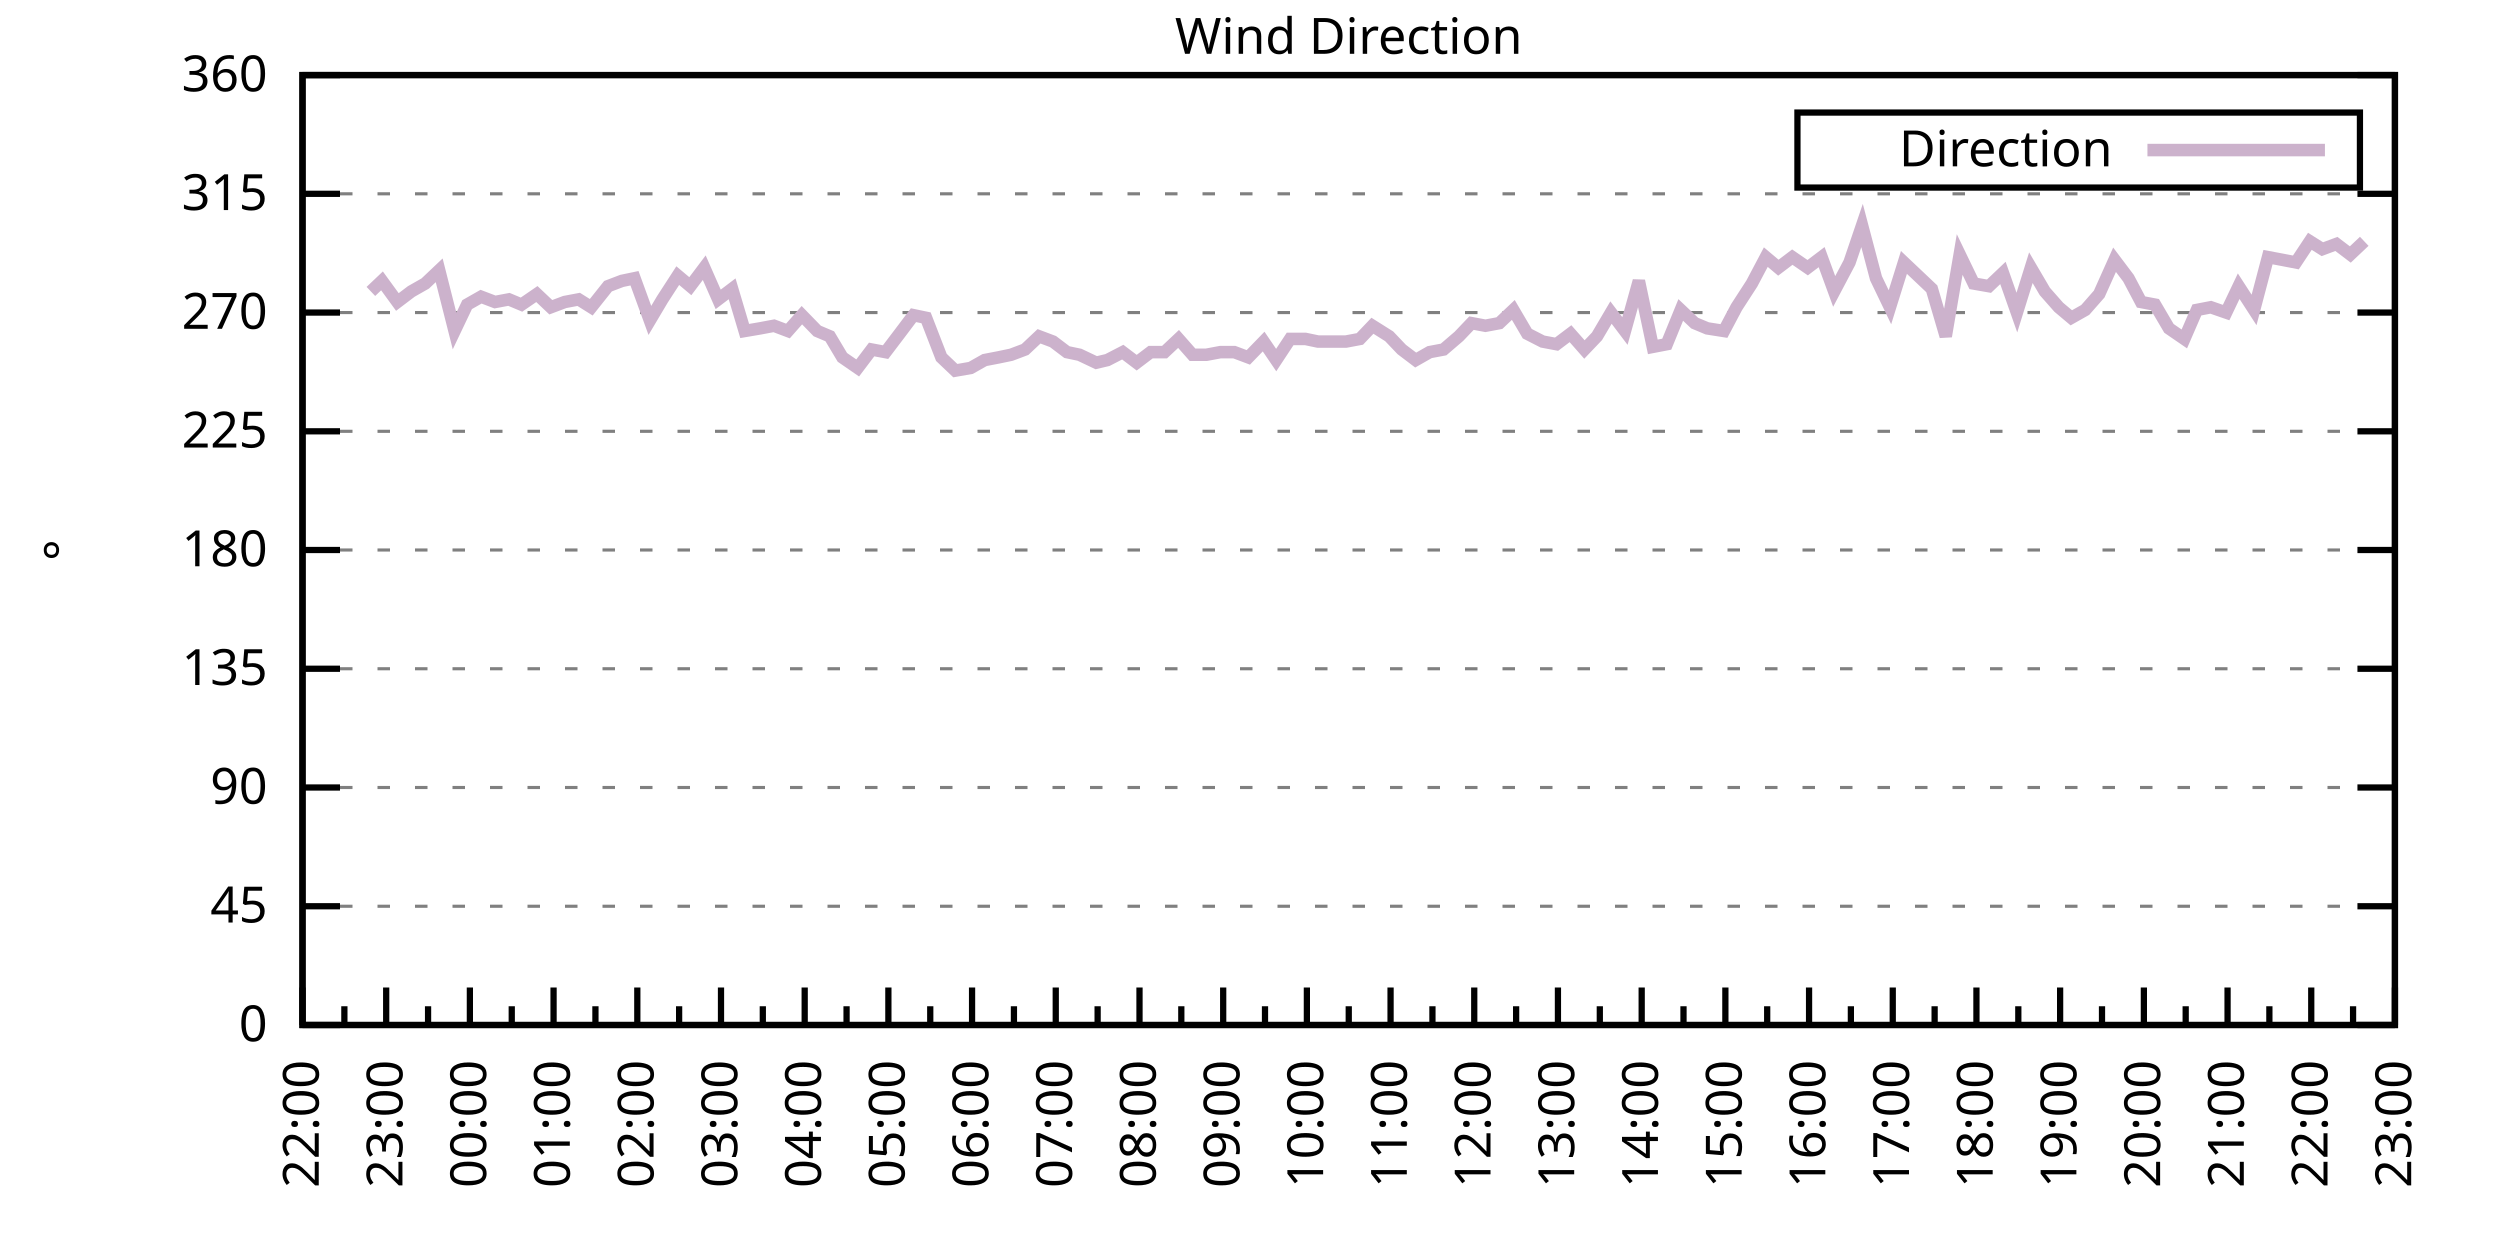
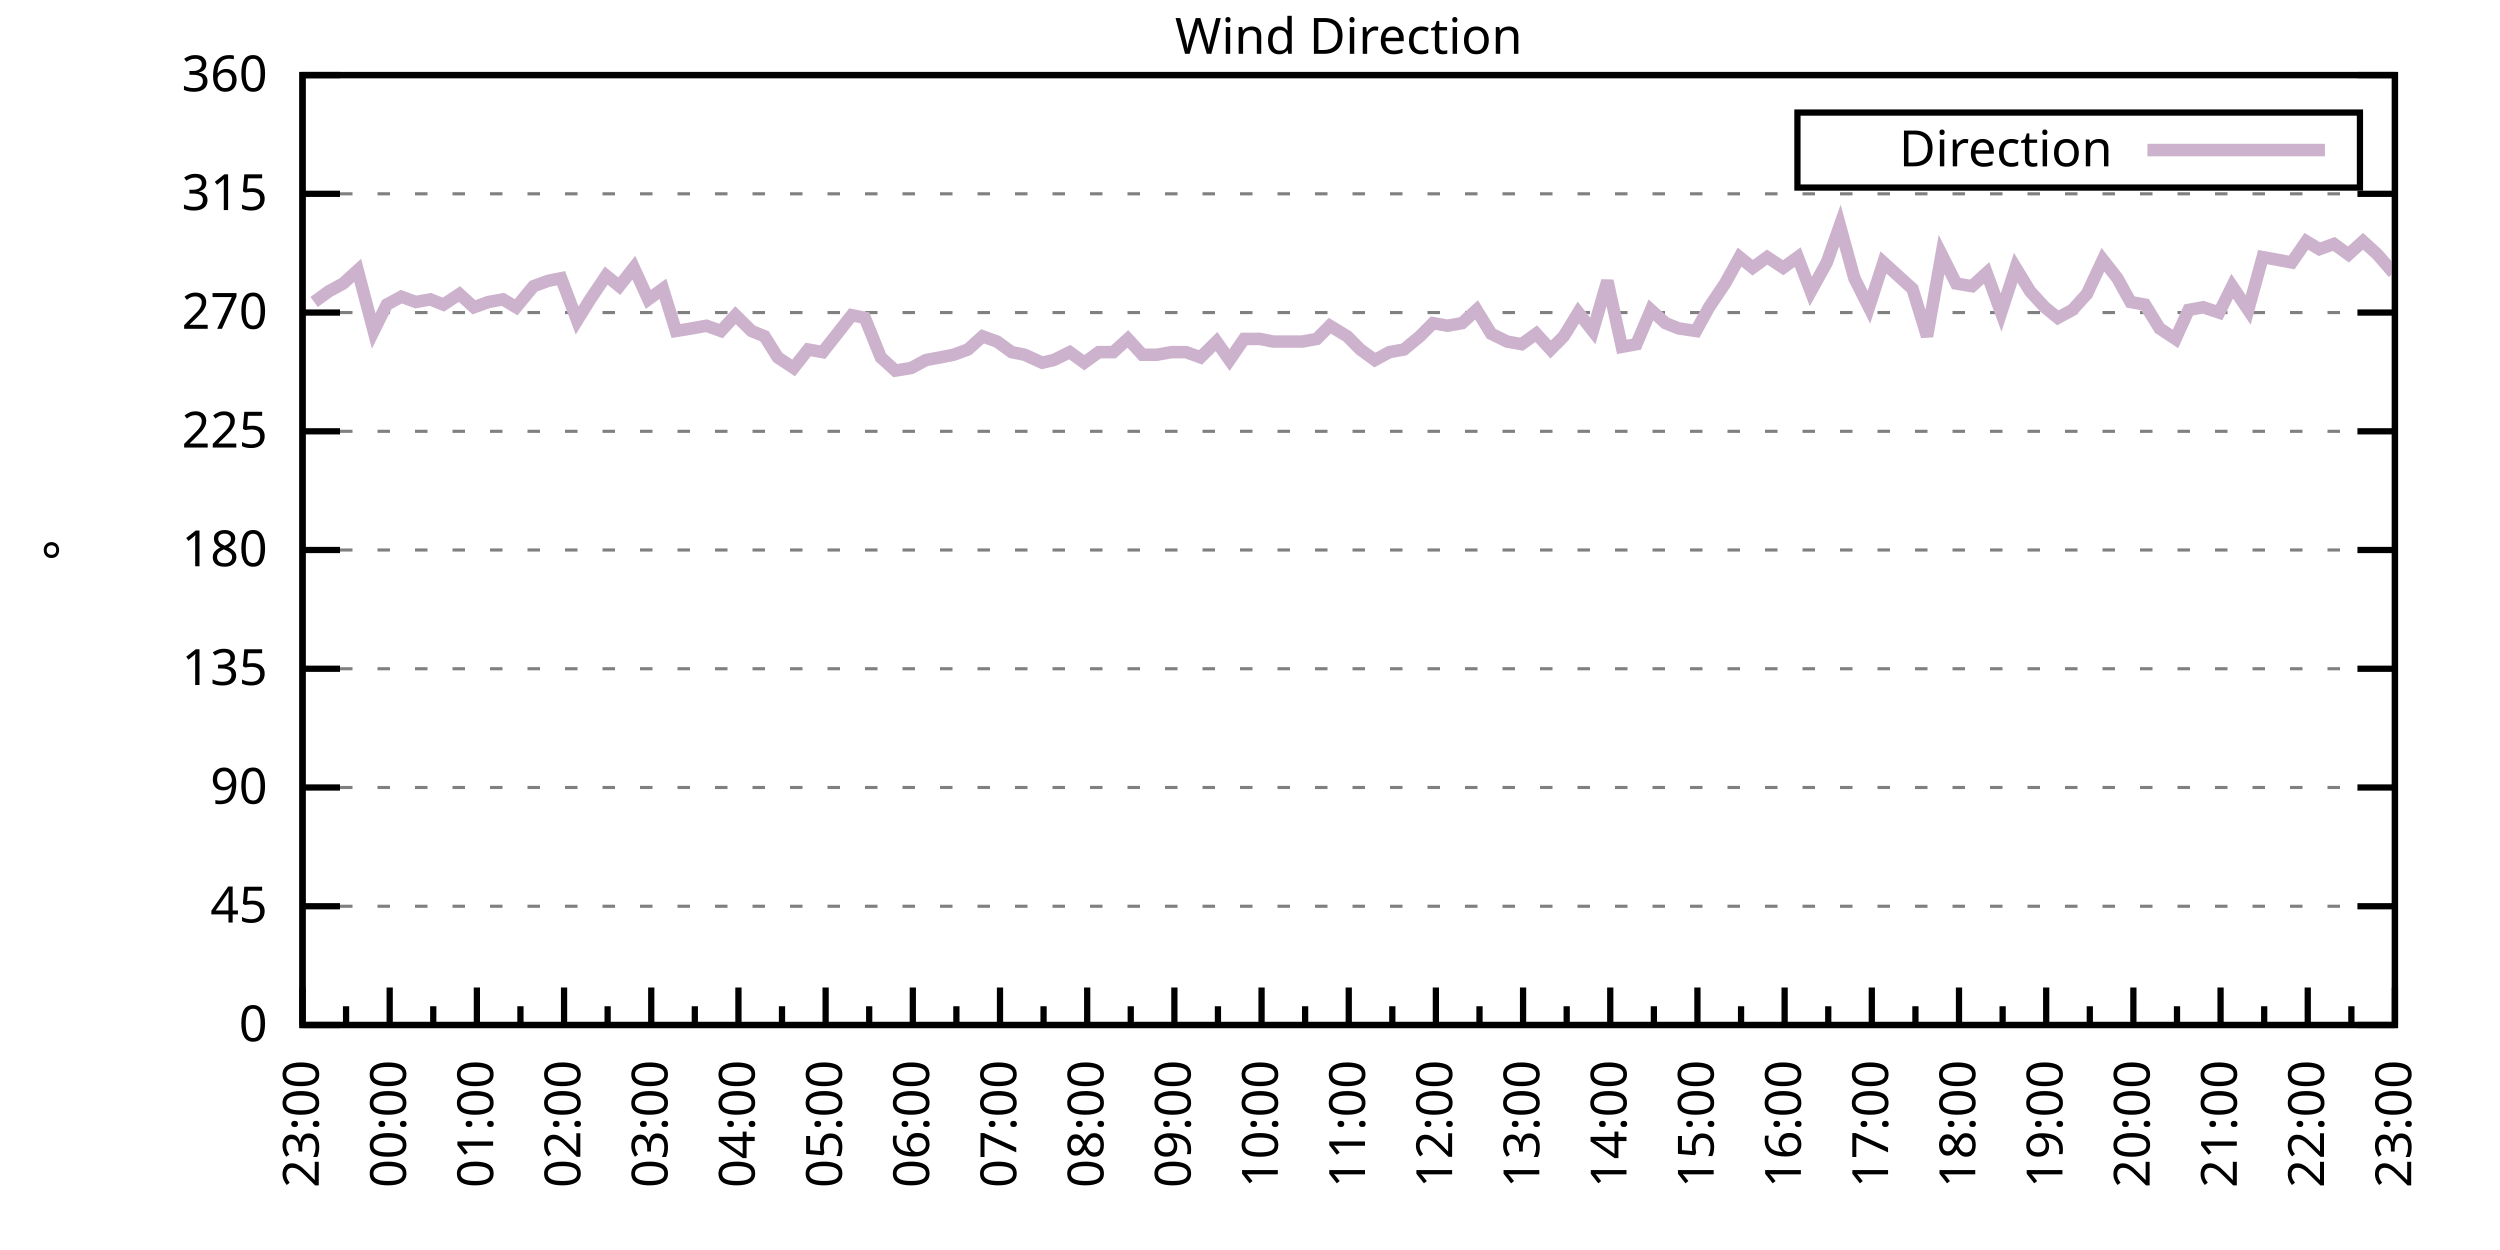
<svg xmlns="http://www.w3.org/2000/svg" xmlns:xlink="http://www.w3.org/1999/xlink" width="400" height="200" viewBox="0 0 400 200">
  <g id="gnuplot_canvas">
    <rect x="0" y="0" width="400" height="200" fill="none" />
    <defs>
      <circle id="gpDot" r="0.5" stroke-width="0.5" stroke="currentColor" />
      <path id="gpPt0" stroke-width="0.333" stroke="currentColor" d="M-1,0 h2 M0,-1 v2" />
      <path id="gpPt1" stroke-width="0.333" stroke="currentColor" d="M-1,-1 L1,1 M1,-1 L-1,1" />
      <path id="gpPt2" stroke-width="0.333" stroke="currentColor" d="M-1,0 L1,0 M0,-1 L0,1 M-1,-1 L1,1 M-1,1 L1,-1" />
      <rect id="gpPt3" stroke-width="0.333" stroke="currentColor" x="-1" y="-1" width="2" height="2" />
      <rect id="gpPt4" stroke-width="0.333" stroke="currentColor" fill="currentColor" x="-1" y="-1" width="2" height="2" />
      <circle id="gpPt5" stroke-width="0.333" stroke="currentColor" cx="0" cy="0" r="1" />
      <use xlink:href="#gpPt5" id="gpPt6" fill="currentColor" stroke="none" />
      <path id="gpPt7" stroke-width="0.333" stroke="currentColor" d="M0,-1.33 L-1.33,0.67 L1.33,0.67 z" />
      <use xlink:href="#gpPt7" id="gpPt8" fill="currentColor" stroke="none" />
      <use xlink:href="#gpPt7" id="gpPt9" stroke="currentColor" transform="rotate(180)" />
      <use xlink:href="#gpPt9" id="gpPt10" fill="currentColor" stroke="none" />
      <use xlink:href="#gpPt3" id="gpPt11" stroke="currentColor" transform="rotate(45)" />
      <use xlink:href="#gpPt11" id="gpPt12" fill="currentColor" stroke="none" />
      <path id="gpPt13" stroke-width="0.333" stroke="currentColor" d="M0,1.330 L1.265,0.411 L0.782,-1.067 L-0.782,-1.076 L-1.265,0.411 z" />
      <use xlink:href="#gpPt13" id="gpPt14" fill="currentColor" stroke="none" />
      <filter id="textbox" filterUnits="objectBoundingBox" x="0" y="0" height="1" width="1">
        <feFlood flood-color="white" flood-opacity="1" result="bgnd" />
        <feComposite in="SourceGraphic" in2="bgnd" operator="atop" />
      </filter>
      <filter id="greybox" filterUnits="objectBoundingBox" x="0" y="0" height="1" width="1">
        <feFlood flood-color="lightgrey" flood-opacity="1" result="grey" />
        <feComposite in="SourceGraphic" in2="grey" operator="atop" />
      </filter>
    </defs>
    <g fill="none" color="white" stroke="currentColor" stroke-width="1.00" stroke-linecap="butt" stroke-linejoin="miter">
</g>
    <g fill="none" color="black" stroke="currentColor" stroke-width="1.00" stroke-linecap="butt" stroke-linejoin="miter">
      <g stroke="none" shape-rendering="crispEdges">
        <polygon fill="rgb(255, 255, 255)" points="48.40,164.00 383.18,164.00 383.18,12.02 48.40,12.02 " />
      </g>
    </g>
    <g fill="none" color="black" stroke="currentColor" stroke-width="1.00" stroke-linecap="butt" stroke-linejoin="miter">
</g>
    <g fill="none" color="black" stroke="black" stroke-width="0.50" stroke-linecap="butt" stroke-linejoin="miter">
</g>
    <g fill="none" color="gray" stroke="currentColor" stroke-width="0.50" stroke-linecap="butt" stroke-linejoin="miter">
      <path stroke="gray" stroke-dasharray="2,4" class="gridline" d="M48.40,164.00 L383.19,164.00  " />
    </g>
    <g fill="none" color="gray" stroke="gray" stroke-width="1.00" stroke-linecap="butt" stroke-linejoin="miter">
</g>
    <g fill="none" color="black" stroke="currentColor" stroke-width="1.00" stroke-linecap="butt" stroke-linejoin="miter">
      <path stroke="black" d="M48.40,164.00 L54.40,164.00 M383.19,164.00 L377.19,164.00  " />
      <g transform="translate(42.80,166.60)" stroke="none" fill="black" font-family="Sans" font-size="8.00" text-anchor="end">
        <text>
          <tspan font-family="Sans"> 0</tspan>
        </text>
      </g>
    </g>
    <g fill="none" color="black" stroke="currentColor" stroke-width="1.00" stroke-linecap="butt" stroke-linejoin="miter">
</g>
    <g fill="none" color="black" stroke="black" stroke-width="0.50" stroke-linecap="butt" stroke-linejoin="miter">
</g>
    <g fill="none" color="gray" stroke="currentColor" stroke-width="0.50" stroke-linecap="butt" stroke-linejoin="miter">
      <path stroke="gray" stroke-dasharray="2,4" class="gridline" d="M48.40,145.00 L383.19,145.00  " />
    </g>
    <g fill="none" color="gray" stroke="gray" stroke-width="1.00" stroke-linecap="butt" stroke-linejoin="miter">
</g>
    <g fill="none" color="black" stroke="currentColor" stroke-width="1.00" stroke-linecap="butt" stroke-linejoin="miter">
      <path stroke="black" d="M48.40,145.00 L54.40,145.00 M383.19,145.00 L377.19,145.00  " />
      <g transform="translate(42.80,147.60)" stroke="none" fill="black" font-family="Sans" font-size="8.00" text-anchor="end">
        <text>
          <tspan font-family="Sans"> 45</tspan>
        </text>
      </g>
    </g>
    <g fill="none" color="black" stroke="currentColor" stroke-width="1.00" stroke-linecap="butt" stroke-linejoin="miter">
</g>
    <g fill="none" color="black" stroke="black" stroke-width="0.50" stroke-linecap="butt" stroke-linejoin="miter">
</g>
    <g fill="none" color="gray" stroke="currentColor" stroke-width="0.50" stroke-linecap="butt" stroke-linejoin="miter">
      <path stroke="gray" stroke-dasharray="2,4" class="gridline" d="M48.40,126.00 L383.19,126.00  " />
    </g>
    <g fill="none" color="gray" stroke="gray" stroke-width="1.00" stroke-linecap="butt" stroke-linejoin="miter">
</g>
    <g fill="none" color="black" stroke="currentColor" stroke-width="1.00" stroke-linecap="butt" stroke-linejoin="miter">
      <path stroke="black" d="M48.40,126.00 L54.40,126.00 M383.19,126.00 L377.19,126.00  " />
      <g transform="translate(42.80,128.60)" stroke="none" fill="black" font-family="Sans" font-size="8.00" text-anchor="end">
        <text>
          <tspan font-family="Sans"> 90</tspan>
        </text>
      </g>
    </g>
    <g fill="none" color="black" stroke="currentColor" stroke-width="1.00" stroke-linecap="butt" stroke-linejoin="miter">
</g>
    <g fill="none" color="black" stroke="black" stroke-width="0.50" stroke-linecap="butt" stroke-linejoin="miter">
</g>
    <g fill="none" color="gray" stroke="currentColor" stroke-width="0.50" stroke-linecap="butt" stroke-linejoin="miter">
      <path stroke="gray" stroke-dasharray="2,4" class="gridline" d="M48.40,107.00 L383.19,107.00  " />
    </g>
    <g fill="none" color="gray" stroke="gray" stroke-width="1.00" stroke-linecap="butt" stroke-linejoin="miter">
</g>
    <g fill="none" color="black" stroke="currentColor" stroke-width="1.00" stroke-linecap="butt" stroke-linejoin="miter">
      <path stroke="black" d="M48.40,107.00 L54.40,107.00 M383.19,107.00 L377.19,107.00  " />
      <g transform="translate(42.80,109.60)" stroke="none" fill="black" font-family="Sans" font-size="8.00" text-anchor="end">
        <text>
          <tspan font-family="Sans"> 135</tspan>
        </text>
      </g>
    </g>
    <g fill="none" color="black" stroke="currentColor" stroke-width="1.00" stroke-linecap="butt" stroke-linejoin="miter">
</g>
    <g fill="none" color="black" stroke="black" stroke-width="0.50" stroke-linecap="butt" stroke-linejoin="miter">
</g>
    <g fill="none" color="gray" stroke="currentColor" stroke-width="0.50" stroke-linecap="butt" stroke-linejoin="miter">
      <path stroke="gray" stroke-dasharray="2,4" class="gridline" d="M48.40,88.00 L383.19,88.00  " />
    </g>
    <g fill="none" color="gray" stroke="gray" stroke-width="1.00" stroke-linecap="butt" stroke-linejoin="miter">
</g>
    <g fill="none" color="black" stroke="currentColor" stroke-width="1.00" stroke-linecap="butt" stroke-linejoin="miter">
      <path stroke="black" d="M48.40,88.00 L54.40,88.00 M383.19,88.00 L377.19,88.00  " />
      <g transform="translate(42.80,90.60)" stroke="none" fill="black" font-family="Sans" font-size="8.00" text-anchor="end">
        <text>
          <tspan font-family="Sans"> 180</tspan>
        </text>
      </g>
    </g>
    <g fill="none" color="black" stroke="currentColor" stroke-width="1.00" stroke-linecap="butt" stroke-linejoin="miter">
</g>
    <g fill="none" color="black" stroke="black" stroke-width="0.50" stroke-linecap="butt" stroke-linejoin="miter">
</g>
    <g fill="none" color="gray" stroke="currentColor" stroke-width="0.50" stroke-linecap="butt" stroke-linejoin="miter">
      <path stroke="gray" stroke-dasharray="2,4" class="gridline" d="M48.40,69.01 L383.19,69.01  " />
    </g>
    <g fill="none" color="gray" stroke="gray" stroke-width="1.00" stroke-linecap="butt" stroke-linejoin="miter">
</g>
    <g fill="none" color="black" stroke="currentColor" stroke-width="1.00" stroke-linecap="butt" stroke-linejoin="miter">
      <path stroke="black" d="M48.40,69.01 L54.40,69.01 M383.19,69.01 L377.19,69.01  " />
      <g transform="translate(42.80,71.61)" stroke="none" fill="black" font-family="Sans" font-size="8.00" text-anchor="end">
        <text>
          <tspan font-family="Sans"> 225</tspan>
        </text>
      </g>
    </g>
    <g fill="none" color="black" stroke="currentColor" stroke-width="1.00" stroke-linecap="butt" stroke-linejoin="miter">
</g>
    <g fill="none" color="black" stroke="black" stroke-width="0.50" stroke-linecap="butt" stroke-linejoin="miter">
</g>
    <g fill="none" color="gray" stroke="currentColor" stroke-width="0.50" stroke-linecap="butt" stroke-linejoin="miter">
      <path stroke="gray" stroke-dasharray="2,4" class="gridline" d="M48.40,50.01 L383.19,50.01  " />
    </g>
    <g fill="none" color="gray" stroke="gray" stroke-width="1.00" stroke-linecap="butt" stroke-linejoin="miter">
</g>
    <g fill="none" color="black" stroke="currentColor" stroke-width="1.00" stroke-linecap="butt" stroke-linejoin="miter">
      <path stroke="black" d="M48.40,50.01 L54.40,50.01 M383.19,50.01 L377.19,50.01  " />
      <g transform="translate(42.80,52.61)" stroke="none" fill="black" font-family="Sans" font-size="8.00" text-anchor="end">
        <text>
          <tspan font-family="Sans"> 270</tspan>
        </text>
      </g>
    </g>
    <g fill="none" color="black" stroke="currentColor" stroke-width="1.00" stroke-linecap="butt" stroke-linejoin="miter">
</g>
    <g fill="none" color="black" stroke="black" stroke-width="0.50" stroke-linecap="butt" stroke-linejoin="miter">
</g>
    <g fill="none" color="gray" stroke="currentColor" stroke-width="0.50" stroke-linecap="butt" stroke-linejoin="miter">
      <path stroke="gray" stroke-dasharray="2,4" class="gridline" d="M48.40,31.01 L383.19,31.01  " />
    </g>
    <g fill="none" color="gray" stroke="gray" stroke-width="1.00" stroke-linecap="butt" stroke-linejoin="miter">
</g>
    <g fill="none" color="black" stroke="currentColor" stroke-width="1.00" stroke-linecap="butt" stroke-linejoin="miter">
      <path stroke="black" d="M48.40,31.01 L54.40,31.01 M383.19,31.01 L377.19,31.01  " />
      <g transform="translate(42.80,33.61)" stroke="none" fill="black" font-family="Sans" font-size="8.00" text-anchor="end">
        <text>
          <tspan font-family="Sans"> 315</tspan>
        </text>
      </g>
    </g>
    <g fill="none" color="black" stroke="currentColor" stroke-width="1.00" stroke-linecap="butt" stroke-linejoin="miter">
</g>
    <g fill="none" color="black" stroke="black" stroke-width="0.50" stroke-linecap="butt" stroke-linejoin="miter">
</g>
    <g fill="none" color="gray" stroke="currentColor" stroke-width="0.50" stroke-linecap="butt" stroke-linejoin="miter">
      <path stroke="gray" stroke-dasharray="2,4" class="gridline" d="M48.40,12.01 L383.19,12.01  " />
    </g>
    <g fill="none" color="gray" stroke="gray" stroke-width="1.00" stroke-linecap="butt" stroke-linejoin="miter">
</g>
    <g fill="none" color="black" stroke="currentColor" stroke-width="1.00" stroke-linecap="butt" stroke-linejoin="miter">
      <path stroke="black" d="M48.40,12.01 L54.40,12.01 M383.19,12.01 L377.19,12.01  " />
      <g transform="translate(42.80,14.61)" stroke="none" fill="black" font-family="Sans" font-size="8.00" text-anchor="end">
        <text>
          <tspan font-family="Sans"> 360</tspan>
        </text>
      </g>
    </g>
    <g fill="none" color="black" stroke="currentColor" stroke-width="1.00" stroke-linecap="butt" stroke-linejoin="miter">
      <path stroke="black" d="M48.40,164.00 L48.40,158.00  " />
      <g transform="translate(51.00,169.60) rotate(270)" stroke="none" fill="black" font-family="Sans" font-size="8.00" text-anchor="end">
        <text>
+           <tspan font-family="Sans">23:00</tspan>
+         </text>
+       </g>
+     </g>
+     <g fill="none" color="black" stroke="currentColor" stroke-width="1.00" stroke-linecap="butt" stroke-linejoin="miter">
+       <path stroke="black" d="M55.37,164.00 L55.37,161.00 M62.35,164.00 L62.35,158.00  " />
+       <g transform="translate(64.95,169.60) rotate(270)" stroke="none" fill="black" font-family="Sans" font-size="8.00" text-anchor="end">
+         <text>
+           <tspan font-family="Sans">00:00</tspan>
+         </text>
+       </g>
+     </g>
+     <g fill="none" color="black" stroke="currentColor" stroke-width="1.00" stroke-linecap="butt" stroke-linejoin="miter">
+       <path stroke="black" d="M69.32,164.00 L69.32,161.00 M76.30,164.00 L76.30,158.00  " />
+       <g transform="translate(78.90,169.60) rotate(270)" stroke="none" fill="black" font-family="Sans" font-size="8.00" text-anchor="end">
+         <text>
+           <tspan font-family="Sans">01:00</tspan>
+         </text>
+       </g>
+     </g>
+     <g fill="none" color="black" stroke="currentColor" stroke-width="1.00" stroke-linecap="butt" stroke-linejoin="miter">
+       <path stroke="black" d="M83.27,164.00 L83.27,161.00 M90.25,164.00 L90.25,158.00  " />
+       <g transform="translate(92.85,169.60) rotate(270)" stroke="none" fill="black" font-family="Sans" font-size="8.00" text-anchor="end">
+         <text>
+           <tspan font-family="Sans">02:00</tspan>
+         </text>
+       </g>
+     </g>
+     <g fill="none" color="black" stroke="currentColor" stroke-width="1.00" stroke-linecap="butt" stroke-linejoin="miter">
+       <path stroke="black" d="M97.22,164.00 L97.22,161.00 M104.20,164.00 L104.20,158.00  " />
+       <g transform="translate(106.80,169.60) rotate(270)" stroke="none" fill="black" font-family="Sans" font-size="8.00" text-anchor="end">
+         <text>
+           <tspan font-family="Sans">03:00</tspan>
+         </text>
+       </g>
+     </g>
+     <g fill="none" color="black" stroke="currentColor" stroke-width="1.00" stroke-linecap="butt" stroke-linejoin="miter">
+       <path stroke="black" d="M111.17,164.00 L111.17,161.00 M118.15,164.00 L118.15,158.00  " />
+       <g transform="translate(120.75,169.60) rotate(270)" stroke="none" fill="black" font-family="Sans" font-size="8.00" text-anchor="end">
+         <text>
+           <tspan font-family="Sans">04:00</tspan>
+         </text>
+       </g>
+     </g>
+     <g fill="none" color="black" stroke="currentColor" stroke-width="1.00" stroke-linecap="butt" stroke-linejoin="miter">
+       <path stroke="black" d="M125.12,164.00 L125.12,161.00 M132.10,164.00 L132.10,158.00  " />
+       <g transform="translate(134.70,169.60) rotate(270)" stroke="none" fill="black" font-family="Sans" font-size="8.00" text-anchor="end">
+         <text>
+           <tspan font-family="Sans">05:00</tspan>
+         </text>
+       </g>
+     </g>
+     <g fill="none" color="black" stroke="currentColor" stroke-width="1.00" stroke-linecap="butt" stroke-linejoin="miter">
+       <path stroke="black" d="M139.07,164.00 L139.07,161.00 M146.05,164.00 L146.05,158.00  " />
+       <g transform="translate(148.65,169.60) rotate(270)" stroke="none" fill="black" font-family="Sans" font-size="8.00" text-anchor="end">
+         <text>
+           <tspan font-family="Sans">06:00</tspan>
+         </text>
+       </g>
+     </g>
+     <g fill="none" color="black" stroke="currentColor" stroke-width="1.00" stroke-linecap="butt" stroke-linejoin="miter">
+       <path stroke="black" d="M153.02,164.00 L153.02,161.00 M160.00,164.00 L160.00,158.00  " />
+       <g transform="translate(162.60,169.60) rotate(270)" stroke="none" fill="black" font-family="Sans" font-size="8.00" text-anchor="end">
+         <text>
+           <tspan font-family="Sans">07:00</tspan>
+         </text>
+       </g>
+     </g>
+     <g fill="none" color="black" stroke="currentColor" stroke-width="1.00" stroke-linecap="butt" stroke-linejoin="miter">
+       <path stroke="black" d="M166.97,164.00 L166.97,161.00 M173.95,164.00 L173.95,158.00  " />
+       <g transform="translate(176.55,169.60) rotate(270)" stroke="none" fill="black" font-family="Sans" font-size="8.00" text-anchor="end">
+         <text>
+           <tspan font-family="Sans">08:00</tspan>
+         </text>
+       </g>
+     </g>
+     <g fill="none" color="black" stroke="currentColor" stroke-width="1.00" stroke-linecap="butt" stroke-linejoin="miter">
+       <path stroke="black" d="M180.92,164.00 L180.92,161.00 M187.90,164.00 L187.90,158.00  " />
+       <g transform="translate(190.50,169.60) rotate(270)" stroke="none" fill="black" font-family="Sans" font-size="8.00" text-anchor="end">
+         <text>
+           <tspan font-family="Sans">09:00</tspan>
+         </text>
+       </g>
+     </g>
+     <g fill="none" color="black" stroke="currentColor" stroke-width="1.00" stroke-linecap="butt" stroke-linejoin="miter">
+       <path stroke="black" d="M194.87,164.00 L194.87,161.00 M201.85,164.00 L201.85,158.00  " />
+       <g transform="translate(204.45,169.60) rotate(270)" stroke="none" fill="black" font-family="Sans" font-size="8.00" text-anchor="end">
+         <text>
+           <tspan font-family="Sans">10:00</tspan>
+         </text>
+       </g>
+     </g>
+     <g fill="none" color="black" stroke="currentColor" stroke-width="1.00" stroke-linecap="butt" stroke-linejoin="miter">
+       <path stroke="black" d="M208.82,164.00 L208.82,161.00 M215.80,164.00 L215.80,158.00  " />
+       <g transform="translate(218.40,169.60) rotate(270)" stroke="none" fill="black" font-family="Sans" font-size="8.00" text-anchor="end">
+         <text>
+           <tspan font-family="Sans">11:00</tspan>
+         </text>
+       </g>
+     </g>
+     <g fill="none" color="black" stroke="currentColor" stroke-width="1.00" stroke-linecap="butt" stroke-linejoin="miter">
+       <path stroke="black" d="M222.77,164.00 L222.77,161.00 M229.74,164.00 L229.74,158.00  " />
+       <g transform="translate(232.34,169.60) rotate(270)" stroke="none" fill="black" font-family="Sans" font-size="8.00" text-anchor="end">
+         <text>
+           <tspan font-family="Sans">12:00</tspan>
+         </text>
+       </g>
+     </g>
+     <g fill="none" color="black" stroke="currentColor" stroke-width="1.00" stroke-linecap="butt" stroke-linejoin="miter">
+       <path stroke="black" d="M236.72,164.00 L236.72,161.00 M243.69,164.00 L243.69,158.00  " />
+       <g transform="translate(246.29,169.60) rotate(270)" stroke="none" fill="black" font-family="Sans" font-size="8.00" text-anchor="end">
+         <text>
+           <tspan font-family="Sans">13:00</tspan>
+         </text>
+       </g>
+     </g>
+     <g fill="none" color="black" stroke="currentColor" stroke-width="1.00" stroke-linecap="butt" stroke-linejoin="miter">
+       <path stroke="black" d="M250.67,164.00 L250.67,161.00 M257.64,164.00 L257.64,158.00  " />
+       <g transform="translate(260.24,169.60) rotate(270)" stroke="none" fill="black" font-family="Sans" font-size="8.00" text-anchor="end">
+         <text>
+           <tspan font-family="Sans">14:00</tspan>
+         </text>
+       </g>
+     </g>
+     <g fill="none" color="black" stroke="currentColor" stroke-width="1.00" stroke-linecap="butt" stroke-linejoin="miter">
+       <path stroke="black" d="M264.62,164.00 L264.62,161.00 M271.59,164.00 L271.59,158.00  " />
+       <g transform="translate(274.19,169.60) rotate(270)" stroke="none" fill="black" font-family="Sans" font-size="8.00" text-anchor="end">
+         <text>
+           <tspan font-family="Sans">15:00</tspan>
+         </text>
+       </g>
+     </g>
+     <g fill="none" color="black" stroke="currentColor" stroke-width="1.00" stroke-linecap="butt" stroke-linejoin="miter">
+       <path stroke="black" d="M278.57,164.00 L278.57,161.00 M285.54,164.00 L285.54,158.00  " />
+       <g transform="translate(288.14,169.60) rotate(270)" stroke="none" fill="black" font-family="Sans" font-size="8.00" text-anchor="end">
+         <text>
+           <tspan font-family="Sans">16:00</tspan>
+         </text>
+       </g>
+     </g>
+     <g fill="none" color="black" stroke="currentColor" stroke-width="1.00" stroke-linecap="butt" stroke-linejoin="miter">
+       <path stroke="black" d="M292.52,164.00 L292.52,161.00 M299.49,164.00 L299.49,158.00  " />
+       <g transform="translate(302.09,169.60) rotate(270)" stroke="none" fill="black" font-family="Sans" font-size="8.00" text-anchor="end">
+         <text>
+           <tspan font-family="Sans">17:00</tspan>
+         </text>
+       </g>
+     </g>
+     <g fill="none" color="black" stroke="currentColor" stroke-width="1.00" stroke-linecap="butt" stroke-linejoin="miter">
+       <path stroke="black" d="M306.47,164.00 L306.47,161.00 M313.44,164.00 L313.44,158.00  " />
+       <g transform="translate(316.04,169.60) rotate(270)" stroke="none" fill="black" font-family="Sans" font-size="8.00" text-anchor="end">
+         <text>
+           <tspan font-family="Sans">18:00</tspan>
+         </text>
+       </g>
+     </g>
+     <g fill="none" color="black" stroke="currentColor" stroke-width="1.00" stroke-linecap="butt" stroke-linejoin="miter">
+       <path stroke="black" d="M320.42,164.00 L320.42,161.00 M327.39,164.00 L327.39,158.00  " />
+       <g transform="translate(329.99,169.60) rotate(270)" stroke="none" fill="black" font-family="Sans" font-size="8.00" text-anchor="end">
+         <text>
+           <tspan font-family="Sans">19:00</tspan>
+         </text>
+       </g>
+     </g>
+     <g fill="none" color="black" stroke="currentColor" stroke-width="1.00" stroke-linecap="butt" stroke-linejoin="miter">
+       <path stroke="black" d="M334.37,164.00 L334.37,161.00 M341.34,164.00 L341.34,158.00  " />
+       <g transform="translate(343.94,169.60) rotate(270)" stroke="none" fill="black" font-family="Sans" font-size="8.00" text-anchor="end">
+         <text>
+           <tspan font-family="Sans">20:00</tspan>
+         </text>
+       </g>
+     </g>
+     <g fill="none" color="black" stroke="currentColor" stroke-width="1.00" stroke-linecap="butt" stroke-linejoin="miter">
+       <path stroke="black" d="M348.32,164.00 L348.32,161.00 M355.29,164.00 L355.29,158.00  " />
+       <g transform="translate(357.89,169.60) rotate(270)" stroke="none" fill="black" font-family="Sans" font-size="8.00" text-anchor="end">
+         <text>
+           <tspan font-family="Sans">21:00</tspan>
+         </text>
+       </g>
+     </g>
+     <g fill="none" color="black" stroke="currentColor" stroke-width="1.00" stroke-linecap="butt" stroke-linejoin="miter">
+       <path stroke="black" d="M362.27,164.00 L362.27,161.00 M369.24,164.00 L369.24,158.00  " />
+       <g transform="translate(371.84,169.60) rotate(270)" stroke="none" fill="black" font-family="Sans" font-size="8.00" text-anchor="end">
+         <text>
          <tspan font-family="Sans">22:00</tspan>
        </text>
      </g>
    </g>
    <g fill="none" color="black" stroke="currentColor" stroke-width="1.00" stroke-linecap="butt" stroke-linejoin="miter">
-       <path stroke="black" d="M55.10,164.00 L55.10,161.00 M61.79,164.00 L61.79,158.00  " />
-       <g transform="translate(64.39,169.60) rotate(270)" stroke="none" fill="black" font-family="Sans" font-size="8.00" text-anchor="end">
-         <text>
-           <tspan font-family="Sans">23:00</tspan>
-         </text>
-       </g>
-     </g>
-     <g fill="none" color="black" stroke="currentColor" stroke-width="1.00" stroke-linecap="butt" stroke-linejoin="miter">
-       <path stroke="black" d="M68.49,164.00 L68.49,161.00 M75.18,164.00 L75.18,158.00  " />
-       <g transform="translate(77.78,169.60) rotate(270)" stroke="none" fill="black" font-family="Sans" font-size="8.00" text-anchor="end">
-         <text>
-           <tspan font-family="Sans">00:00</tspan>
-         </text>
-       </g>
-     </g>
-     <g fill="none" color="black" stroke="currentColor" stroke-width="1.00" stroke-linecap="butt" stroke-linejoin="miter">
-       <path stroke="black" d="M81.88,164.00 L81.88,161.00 M88.57,164.00 L88.57,158.00  " />
-       <g transform="translate(91.17,169.60) rotate(270)" stroke="none" fill="black" font-family="Sans" font-size="8.00" text-anchor="end">
-         <text>
-           <tspan font-family="Sans">01:00</tspan>
-         </text>
-       </g>
-     </g>
-     <g fill="none" color="black" stroke="currentColor" stroke-width="1.00" stroke-linecap="butt" stroke-linejoin="miter">
-       <path stroke="black" d="M95.27,164.00 L95.27,161.00 M101.97,164.00 L101.97,158.00  " />
-       <g transform="translate(104.57,169.60) rotate(270)" stroke="none" fill="black" font-family="Sans" font-size="8.00" text-anchor="end">
-         <text>
-           <tspan font-family="Sans">02:00</tspan>
-         </text>
-       </g>
-     </g>
-     <g fill="none" color="black" stroke="currentColor" stroke-width="1.00" stroke-linecap="butt" stroke-linejoin="miter">
-       <path stroke="black" d="M108.66,164.00 L108.66,161.00 M115.36,164.00 L115.36,158.00  " />
-       <g transform="translate(117.96,169.60) rotate(270)" stroke="none" fill="black" font-family="Sans" font-size="8.00" text-anchor="end">
-         <text>
-           <tspan font-family="Sans">03:00</tspan>
-         </text>
-       </g>
-     </g>
-     <g fill="none" color="black" stroke="currentColor" stroke-width="1.00" stroke-linecap="butt" stroke-linejoin="miter">
-       <path stroke="black" d="M122.05,164.00 L122.05,161.00 M128.75,164.00 L128.75,158.00  " />
-       <g transform="translate(131.35,169.60) rotate(270)" stroke="none" fill="black" font-family="Sans" font-size="8.00" text-anchor="end">
-         <text>
-           <tspan font-family="Sans">04:00</tspan>
-         </text>
-       </g>
-     </g>
-     <g fill="none" color="black" stroke="currentColor" stroke-width="1.00" stroke-linecap="butt" stroke-linejoin="miter">
-       <path stroke="black" d="M135.45,164.00 L135.45,161.00 M142.14,164.00 L142.14,158.00  " />
-       <g transform="translate(144.74,169.60) rotate(270)" stroke="none" fill="black" font-family="Sans" font-size="8.00" text-anchor="end">
-         <text>
-           <tspan font-family="Sans">05:00</tspan>
-         </text>
-       </g>
-     </g>
-     <g fill="none" color="black" stroke="currentColor" stroke-width="1.00" stroke-linecap="butt" stroke-linejoin="miter">
-       <path stroke="black" d="M148.84,164.00 L148.84,161.00 M155.53,164.00 L155.53,158.00  " />
-       <g transform="translate(158.13,169.60) rotate(270)" stroke="none" fill="black" font-family="Sans" font-size="8.00" text-anchor="end">
-         <text>
-           <tspan font-family="Sans">06:00</tspan>
-         </text>
-       </g>
-     </g>
-     <g fill="none" color="black" stroke="currentColor" stroke-width="1.00" stroke-linecap="butt" stroke-linejoin="miter">
-       <path stroke="black" d="M162.23,164.00 L162.23,161.00 M168.92,164.00 L168.92,158.00  " />
-       <g transform="translate(171.52,169.60) rotate(270)" stroke="none" fill="black" font-family="Sans" font-size="8.00" text-anchor="end">
-         <text>
-           <tspan font-family="Sans">07:00</tspan>
-         </text>
-       </g>
-     </g>
-     <g fill="none" color="black" stroke="currentColor" stroke-width="1.00" stroke-linecap="butt" stroke-linejoin="miter">
-       <path stroke="black" d="M175.62,164.00 L175.62,161.00 M182.32,164.00 L182.32,158.00  " />
-       <g transform="translate(184.92,169.60) rotate(270)" stroke="none" fill="black" font-family="Sans" font-size="8.00" text-anchor="end">
-         <text>
-           <tspan font-family="Sans">08:00</tspan>
-         </text>
-       </g>
-     </g>
-     <g fill="none" color="black" stroke="currentColor" stroke-width="1.00" stroke-linecap="butt" stroke-linejoin="miter">
-       <path stroke="black" d="M189.01,164.00 L189.01,161.00 M195.71,164.00 L195.71,158.00  " />
-       <g transform="translate(198.31,169.60) rotate(270)" stroke="none" fill="black" font-family="Sans" font-size="8.00" text-anchor="end">
-         <text>
-           <tspan font-family="Sans">09:00</tspan>
-         </text>
-       </g>
-     </g>
-     <g fill="none" color="black" stroke="currentColor" stroke-width="1.00" stroke-linecap="butt" stroke-linejoin="miter">
-       <path stroke="black" d="M202.40,164.00 L202.40,161.00 M209.10,164.00 L209.10,158.00  " />
-       <g transform="translate(211.70,169.60) rotate(270)" stroke="none" fill="black" font-family="Sans" font-size="8.00" text-anchor="end">
-         <text>
-           <tspan font-family="Sans">10:00</tspan>
-         </text>
-       </g>
-     </g>
-     <g fill="none" color="black" stroke="currentColor" stroke-width="1.00" stroke-linecap="butt" stroke-linejoin="miter">
-       <path stroke="black" d="M215.80,164.00 L215.80,161.00 M222.49,164.00 L222.49,158.00  " />
-       <g transform="translate(225.09,169.60) rotate(270)" stroke="none" fill="black" font-family="Sans" font-size="8.00" text-anchor="end">
-         <text>
-           <tspan font-family="Sans">11:00</tspan>
-         </text>
-       </g>
-     </g>
-     <g fill="none" color="black" stroke="currentColor" stroke-width="1.00" stroke-linecap="butt" stroke-linejoin="miter">
-       <path stroke="black" d="M229.19,164.00 L229.19,161.00 M235.88,164.00 L235.88,158.00  " />
-       <g transform="translate(238.48,169.60) rotate(270)" stroke="none" fill="black" font-family="Sans" font-size="8.00" text-anchor="end">
-         <text>
-           <tspan font-family="Sans">12:00</tspan>
-         </text>
-       </g>
-     </g>
-     <g fill="none" color="black" stroke="currentColor" stroke-width="1.00" stroke-linecap="butt" stroke-linejoin="miter">
-       <path stroke="black" d="M242.58,164.00 L242.58,161.00 M249.27,164.00 L249.27,158.00  " />
-       <g transform="translate(251.87,169.60) rotate(270)" stroke="none" fill="black" font-family="Sans" font-size="8.00" text-anchor="end">
-         <text>
-           <tspan font-family="Sans">13:00</tspan>
-         </text>
-       </g>
-     </g>
-     <g fill="none" color="black" stroke="currentColor" stroke-width="1.00" stroke-linecap="butt" stroke-linejoin="miter">
-       <path stroke="black" d="M255.97,164.00 L255.97,161.00 M262.67,164.00 L262.67,158.00  " />
-       <g transform="translate(265.27,169.60) rotate(270)" stroke="none" fill="black" font-family="Sans" font-size="8.00" text-anchor="end">
-         <text>
-           <tspan font-family="Sans">14:00</tspan>
-         </text>
-       </g>
-     </g>
-     <g fill="none" color="black" stroke="currentColor" stroke-width="1.00" stroke-linecap="butt" stroke-linejoin="miter">
-       <path stroke="black" d="M269.36,164.00 L269.36,161.00 M276.06,164.00 L276.06,158.00  " />
-       <g transform="translate(278.66,169.60) rotate(270)" stroke="none" fill="black" font-family="Sans" font-size="8.00" text-anchor="end">
-         <text>
-           <tspan font-family="Sans">15:00</tspan>
-         </text>
-       </g>
-     </g>
-     <g fill="none" color="black" stroke="currentColor" stroke-width="1.00" stroke-linecap="butt" stroke-linejoin="miter">
-       <path stroke="black" d="M282.75,164.00 L282.75,161.00 M289.45,164.00 L289.45,158.00  " />
-       <g transform="translate(292.05,169.60) rotate(270)" stroke="none" fill="black" font-family="Sans" font-size="8.00" text-anchor="end">
-         <text>
-           <tspan font-family="Sans">16:00</tspan>
-         </text>
-       </g>
-     </g>
-     <g fill="none" color="black" stroke="currentColor" stroke-width="1.00" stroke-linecap="butt" stroke-linejoin="miter">
-       <path stroke="black" d="M296.14,164.00 L296.14,161.00 M302.84,164.00 L302.84,158.00  " />
-       <g transform="translate(305.44,169.60) rotate(270)" stroke="none" fill="black" font-family="Sans" font-size="8.00" text-anchor="end">
-         <text>
-           <tspan font-family="Sans">17:00</tspan>
-         </text>
-       </g>
-     </g>
-     <g fill="none" color="black" stroke="currentColor" stroke-width="1.00" stroke-linecap="butt" stroke-linejoin="miter">
-       <path stroke="black" d="M309.54,164.00 L309.54,161.00 M316.23,164.00 L316.23,158.00  " />
-       <g transform="translate(318.83,169.60) rotate(270)" stroke="none" fill="black" font-family="Sans" font-size="8.00" text-anchor="end">
-         <text>
-           <tspan font-family="Sans">18:00</tspan>
-         </text>
-       </g>
-     </g>
-     <g fill="none" color="black" stroke="currentColor" stroke-width="1.00" stroke-linecap="butt" stroke-linejoin="miter">
-       <path stroke="black" d="M322.93,164.00 L322.93,161.00 M329.62,164.00 L329.62,158.00  " />
-       <g transform="translate(332.22,169.60) rotate(270)" stroke="none" fill="black" font-family="Sans" font-size="8.00" text-anchor="end">
-         <text>
-           <tspan font-family="Sans">19:00</tspan>
-         </text>
-       </g>
-     </g>
-     <g fill="none" color="black" stroke="currentColor" stroke-width="1.00" stroke-linecap="butt" stroke-linejoin="miter">
-       <path stroke="black" d="M336.32,164.00 L336.32,161.00 M343.02,164.00 L343.02,158.00  " />
-       <g transform="translate(345.62,169.60) rotate(270)" stroke="none" fill="black" font-family="Sans" font-size="8.00" text-anchor="end">
-         <text>
-           <tspan font-family="Sans">20:00</tspan>
-         </text>
-       </g>
-     </g>
-     <g fill="none" color="black" stroke="currentColor" stroke-width="1.00" stroke-linecap="butt" stroke-linejoin="miter">
-       <path stroke="black" d="M349.71,164.00 L349.71,161.00 M356.41,164.00 L356.41,158.00  " />
-       <g transform="translate(359.01,169.60) rotate(270)" stroke="none" fill="black" font-family="Sans" font-size="8.00" text-anchor="end">
-         <text>
-           <tspan font-family="Sans">21:00</tspan>
-         </text>
-       </g>
-     </g>
-     <g fill="none" color="black" stroke="currentColor" stroke-width="1.00" stroke-linecap="butt" stroke-linejoin="miter">
-       <path stroke="black" d="M363.10,164.00 L363.10,161.00 M369.80,164.00 L369.80,158.00  " />
-       <g transform="translate(372.40,169.60) rotate(270)" stroke="none" fill="black" font-family="Sans" font-size="8.00" text-anchor="end">
-         <text>
-           <tspan font-family="Sans">22:00</tspan>
-         </text>
-       </g>
-     </g>
-     <g fill="none" color="black" stroke="currentColor" stroke-width="1.00" stroke-linecap="butt" stroke-linejoin="miter">
-       <path stroke="black" d="M376.49,164.00 L376.49,161.00 M383.19,164.00 L383.19,158.00  " />
+       <path stroke="black" d="M376.22,164.00 L376.22,161.00 M383.19,164.00 L383.19,158.00  " />
      <g transform="translate(385.79,169.60) rotate(270)" stroke="none" fill="black" font-family="Sans" font-size="8.00" text-anchor="end">
        <text>
          <tspan font-family="Sans">23:00</tspan>
        </text>
      </g>
    </g>
    <g fill="none" color="black" stroke="currentColor" stroke-width="1.00" stroke-linecap="butt" stroke-linejoin="miter">
</g>
    <g fill="none" color="black" stroke="currentColor" stroke-width="1.00" stroke-linecap="butt" stroke-linejoin="miter">
      <path stroke="black" d="M48.40,12.01 L48.40,164.00 L383.19,164.00 L383.19,12.01 L48.40,12.01 Z  " />
    </g>
    <g fill="none" color="black" stroke="currentColor" stroke-width="1.00" stroke-linecap="butt" stroke-linejoin="miter">
      <g transform="translate(12.80,88.01) rotate(270)" stroke="none" fill="black" font-family="Sans" font-size="8.00" text-anchor="middle">
        <text>
          <tspan font-family="Sans">°</tspan>
        </text>
      </g>
    </g>
    <g fill="none" color="black" stroke="currentColor" stroke-width="1.00" stroke-linecap="butt" stroke-linejoin="miter">
</g>
    <g fill="none" color="black" stroke="currentColor" stroke-width="1.00" stroke-linecap="butt" stroke-linejoin="miter">
      <path stroke="black" d="M287.59,30.01 L287.59,18.01 L377.59,18.01 L377.59,30.01 L287.59,30.01 Z  " />
    </g>
    <g id="Wind_direction_plot_1">
      <g fill="none" color="white" stroke="black" stroke-width="2.00" stroke-linecap="butt" stroke-linejoin="miter">
</g>
      <g fill="none" color="black" stroke="currentColor" stroke-width="2.00" stroke-linecap="butt" stroke-linejoin="miter">
        <g transform="translate(337.99,26.61)" stroke="none" fill="black" font-family="Sans" font-size="8.00" text-anchor="end">
          <text>
            <tspan font-family="Sans">Direction</tspan>
          </text>
        </g>
      </g>
      <g fill="none" color="black" stroke="currentColor" stroke-width="2.00" stroke-linecap="butt" stroke-linejoin="miter">
-         <path stroke="rgb(204, 178, 204)" d="M343.59,24.01 L371.99,24.01 M59.34,46.63 L61.12,44.94 L63.58,48.32 L65.81,46.63 L68.04,45.36 L70.27,43.25   L72.73,52.96 L74.74,48.74 L76.97,47.47 L79.20,48.32 L81.43,47.90 L83.44,48.74 L85.90,47.05 L88.13,49.16   L90.36,48.32 L92.59,47.90 L94.60,49.16 L97.28,45.79 L99.51,44.94 L101.52,44.52 L103.98,51.27 L105.98,47.90   L108.44,44.10 L110.45,45.79 L112.68,42.83 L114.91,47.90 L117.14,46.21 L119.15,52.96 L121.61,52.54 L123.84,52.12   L126.07,52.96 L128.30,50.43 L130.76,52.96 L132.77,53.81 L134.78,57.18 L137.23,58.87 L139.46,55.92 L141.69,56.34   L143.93,53.39 L146.16,50.43 L148.17,50.85 L150.62,57.18 L152.85,59.30 L155.31,58.87 L157.54,57.61 L159.77,57.18   L161.78,56.76 L164.01,55.92 L166.25,53.81 L168.48,54.65 L170.71,56.34 L172.72,56.76 L175.40,58.03 L177.18,57.61   L179.64,56.34 L181.87,58.03 L184.10,56.34 L186.33,56.34 L188.57,54.23 L190.80,56.76 L193.03,56.76 L195.26,56.34   L197.49,56.34 L199.73,57.18 L202.18,54.65 L204.19,57.61 L206.42,54.23 L208.88,54.23 L210.88,54.65 L215.35,54.65   L217.58,54.23 L219.59,52.12 L222.27,53.81 L224.28,55.92 L226.51,57.61 L228.74,56.34 L230.97,55.92 L233.43,53.81   L235.44,51.70 L237.67,52.12 L239.90,51.70 L242.13,49.59 L244.36,53.39 L246.82,54.65 L249.05,55.07 L251.28,53.39   L253.51,55.92 L255.52,53.81 L257.76,50.01 L259.99,52.96 L262.22,44.94 L264.45,55.50 L266.68,55.07 L268.92,49.59   L271.15,51.70 L273.16,52.54 L275.83,52.96 L277.84,49.16 L280.30,45.36 L282.53,41.14 L284.54,42.83 L286.77,41.14   L289.23,42.83 L291.46,41.14 L293.47,46.63 L295.92,41.99 L297.93,36.08 L300.16,44.52 L302.39,49.16 L304.63,41.99   L309.09,46.21 L311.32,53.81 L313.55,40.72 L315.79,45.36 L318.24,45.79 L320.47,43.67 L322.70,50.01 L324.94,42.83   L327.17,46.63 L329.40,49.16 L331.41,50.85 L333.64,49.59 L335.87,47.05 L338.33,41.56 L340.56,44.52 L342.57,48.32   L344.80,48.74 L347.03,52.54 L349.49,54.23 L351.50,49.59 L353.73,49.16 L356.18,50.01 L358.19,45.79 L360.65,49.59   L362.88,41.14 L365.11,41.56 L367.34,41.99 L369.58,38.61 L371.58,39.87 L373.82,39.03 L376.05,40.72 L378.28,38.61    " />
+         <path stroke="rgb(204, 178, 204)" d="M343.59,24.01 L371.99,24.01 M50.26,48.32 L52.58,46.63 L54.91,45.36 L57.23,43.25 L59.79,52.96 L61.88,48.74   L64.21,47.47 L66.53,48.32 L68.86,47.90 L70.95,48.74 L73.51,47.05 L75.83,49.16 L78.16,48.32 L80.48,47.90   L82.58,49.16 L85.37,45.79 L87.69,44.94 L89.78,44.52 L92.34,51.27 L94.43,47.90 L96.99,44.10 L99.08,45.79   L101.41,42.83 L103.73,47.90 L106.06,46.21 L108.15,52.96 L110.71,52.54 L113.03,52.12 L115.36,52.96 L117.68,50.43   L120.24,52.96 L122.33,53.81 L124.43,57.18 L126.98,58.87 L129.31,55.92 L131.63,56.34 L133.96,53.39 L136.28,50.43   L138.37,50.85 L140.93,57.18 L143.26,59.30 L145.81,58.87 L148.14,57.61 L150.46,57.18 L152.56,56.76 L154.88,55.92   L157.21,53.81 L159.53,54.65 L161.86,56.34 L163.95,56.76 L166.74,58.03 L168.60,57.61 L171.16,56.34 L173.48,58.03   L175.81,56.34 L178.13,56.34 L180.46,54.23 L182.78,56.76 L185.11,56.76 L187.43,56.34 L189.76,56.34 L192.08,57.18   L194.64,54.65 L196.73,57.61 L199.06,54.23 L201.61,54.23 L203.71,54.65 L208.36,54.65 L210.68,54.23 L212.77,52.12   L215.56,53.81 L217.65,55.92 L219.98,57.61 L222.30,56.34 L224.63,55.92 L227.19,53.81 L229.28,51.70 L231.60,52.12   L233.93,51.70 L236.25,49.59 L238.58,53.39 L241.14,54.65 L243.46,55.07 L245.79,53.39 L248.11,55.92 L250.20,53.81   L252.53,50.01 L254.85,52.96 L257.18,44.94 L259.50,55.50 L261.83,55.07 L264.15,49.59 L266.48,51.70 L268.57,52.54   L271.36,52.96 L273.45,49.16 L276.01,45.36 L278.34,41.14 L280.43,42.83 L282.75,41.14 L285.31,42.83 L287.64,41.14   L289.73,46.63 L292.29,41.99 L294.38,36.08 L296.70,44.52 L299.03,49.16 L301.35,41.99 L306.00,46.21 L308.33,53.81   L310.65,40.72 L312.98,45.36 L315.53,45.79 L317.86,43.67 L320.18,50.01 L322.51,42.83 L324.83,46.63 L327.16,49.16   L329.25,50.85 L331.58,49.59 L333.90,47.05 L336.46,41.56 L338.78,44.52 L340.88,48.32 L343.20,48.74 L345.53,52.54   L348.08,54.23 L350.18,49.59 L352.50,49.16 L355.06,50.01 L357.15,45.79 L359.71,49.59 L362.03,41.14 L364.36,41.56   L366.68,41.99 L369.01,38.61 L371.10,39.87 L373.43,39.03 L375.75,40.72 L378.08,38.61 L380.40,40.72 L382.96,43.67    " />
      </g>
    </g>
    <g fill="none" color="black" stroke="currentColor" stroke-width="2.00" stroke-linecap="butt" stroke-linejoin="miter">
</g>
    <g fill="none" color="black" stroke="black" stroke-width="1.00" stroke-linecap="butt" stroke-linejoin="miter">
</g>
    <g fill="none" color="black" stroke="currentColor" stroke-width="1.00" stroke-linecap="butt" stroke-linejoin="miter">
      <path stroke="black" d="M48.40,12.01 L48.40,164.00 L383.19,164.00 L383.19,12.01 L48.40,12.01 Z  " />
    </g>
    <g fill="none" color="black" stroke="currentColor" stroke-width="1.00" stroke-linecap="butt" stroke-linejoin="miter">
      <g transform="translate(215.79,8.61)" stroke="none" fill="black" font-family="Sans" font-size="8.00" text-anchor="middle">
        <text>
          <tspan font-family="Sans">Wind Direction</tspan>
        </text>
      </g>
    </g>
    <g fill="none" color="black" stroke="currentColor" stroke-width="1.00" stroke-linecap="butt" stroke-linejoin="miter">
</g>
  </g>
</svg>
